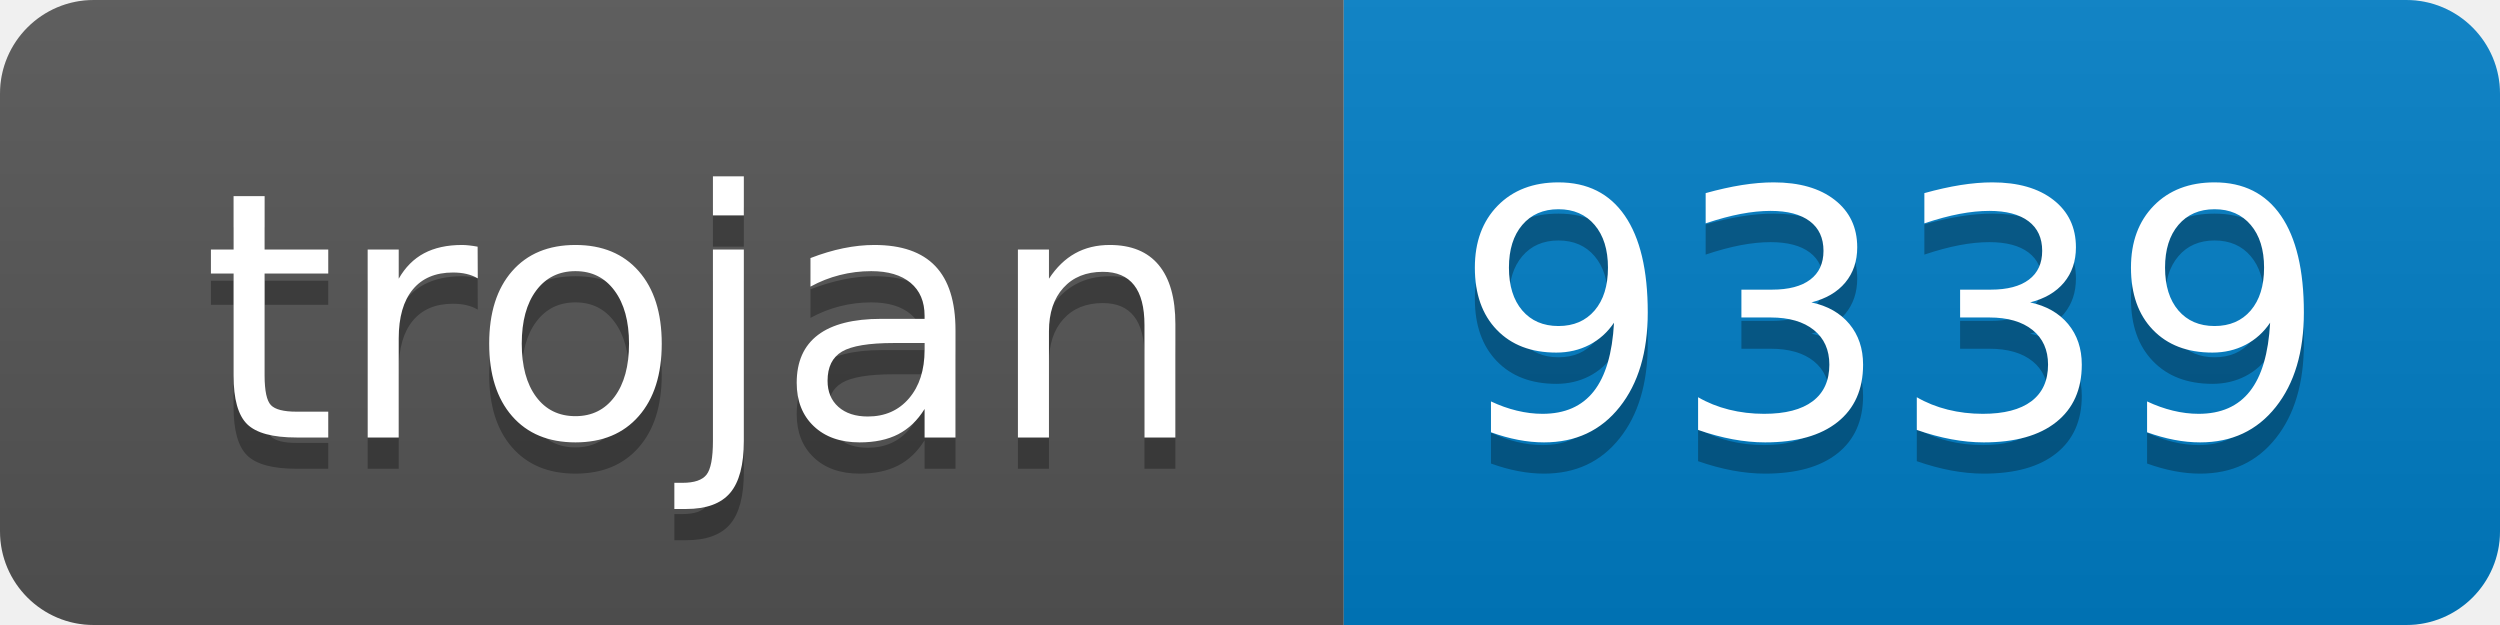
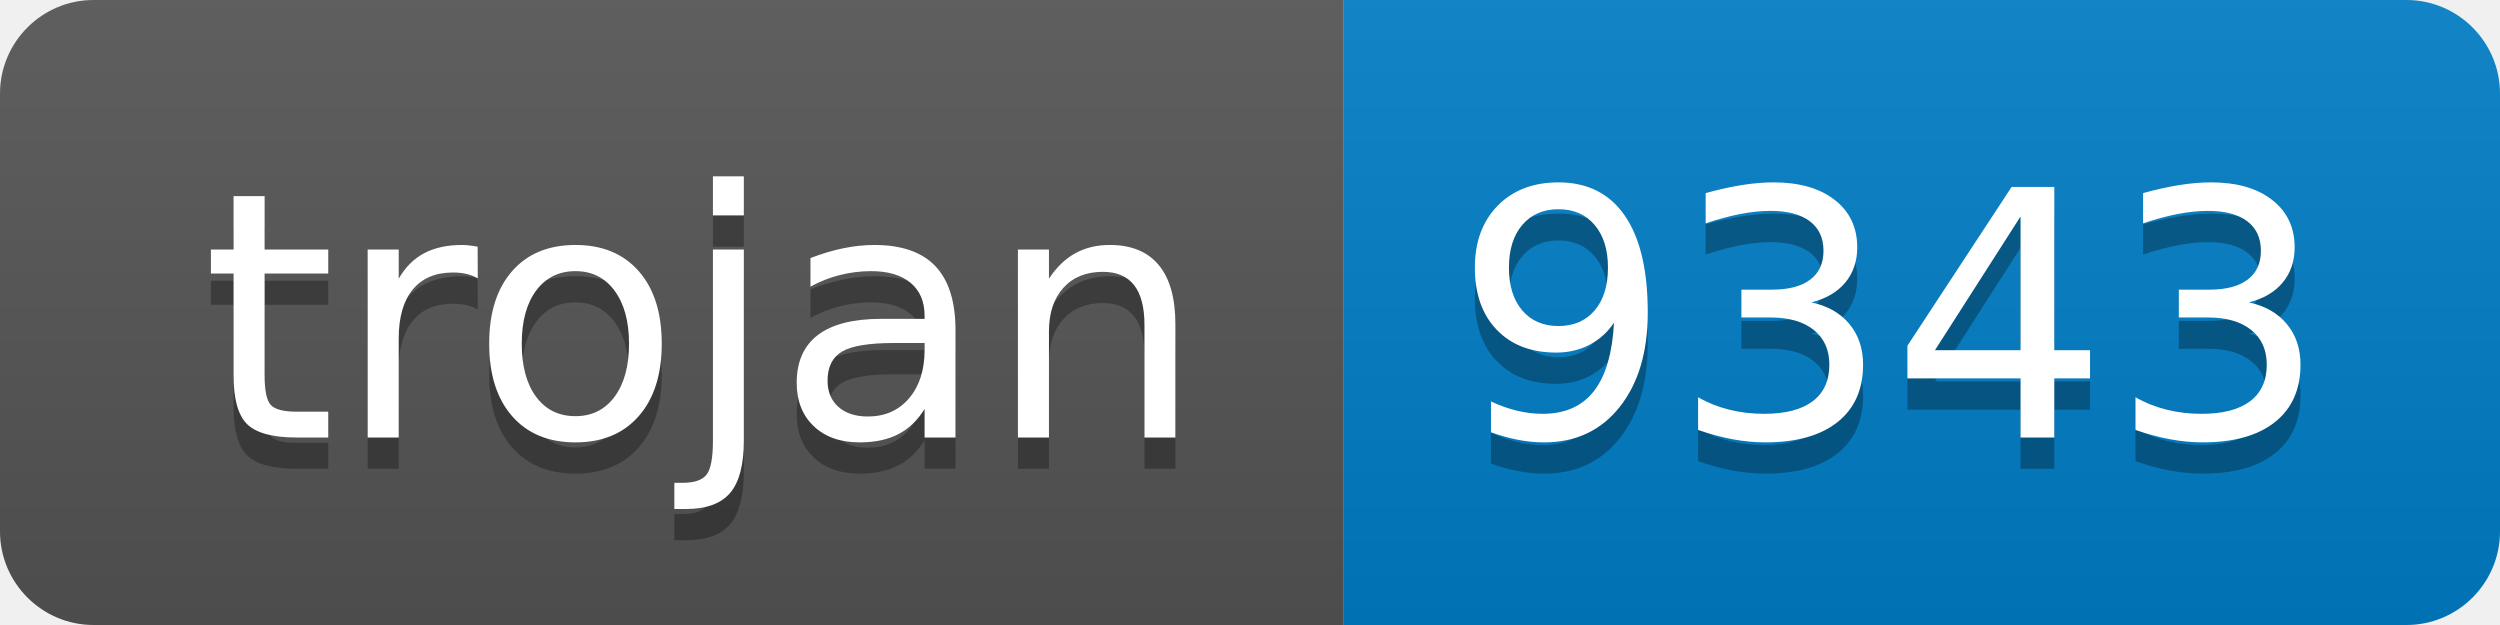
- <svg xmlns="http://www.w3.org/2000/svg" width="80" height="20" role="img" aria-label="trojan: 9339">
+ <svg xmlns="http://www.w3.org/2000/svg" width="80" height="20" role="img" aria-label="trojan: 9343">
  <linearGradient id="s" x2="0" y2="100%">
    <stop offset="0" stop-color="#bbb" stop-opacity=".1" />
    <stop offset="1" stop-opacity=".1" />
  </linearGradient>
  <clipPath id="r">
    <rect width="80" height="20" rx="3" fill="#fff" />
  </clipPath>
  <g clip-path="url(#r)">
    <rect width="43" height="20" fill="#555" />
    <rect x="43" width="37" height="20" fill="#007ec6" />
    <rect width="80" height="20" fill="url(#s)" />
  </g>
  <g fill="#fff" text-anchor="middle" font-family="Verdana,Geneva,DejaVu Sans,sans-serif" text-rendering="geometricPrecision" font-size="110">
    <text aria-hidden="true" x="225" y="150" fill="#010101" fill-opacity=".3" transform="scale(.1)" textLength="330">trojan</text>
    <text x="225" y="140" transform="scale(.1)" fill="#fff" textLength="330">trojan</text>
-     <text aria-hidden="true" x="605" y="150" fill="#010101" fill-opacity=".3" transform="scale(.1)" textLength="270">9339</text>
-     <text x="605" y="140" transform="scale(.1)" fill="#fff" textLength="270">9339</text>
+     <text aria-hidden="true" x="605" y="150" fill="#010101" fill-opacity=".3" transform="scale(.1)" textLength="270">9343</text>
+     <text x="605" y="140" transform="scale(.1)" fill="#fff" textLength="270">9343</text>
  </g>
</svg>
